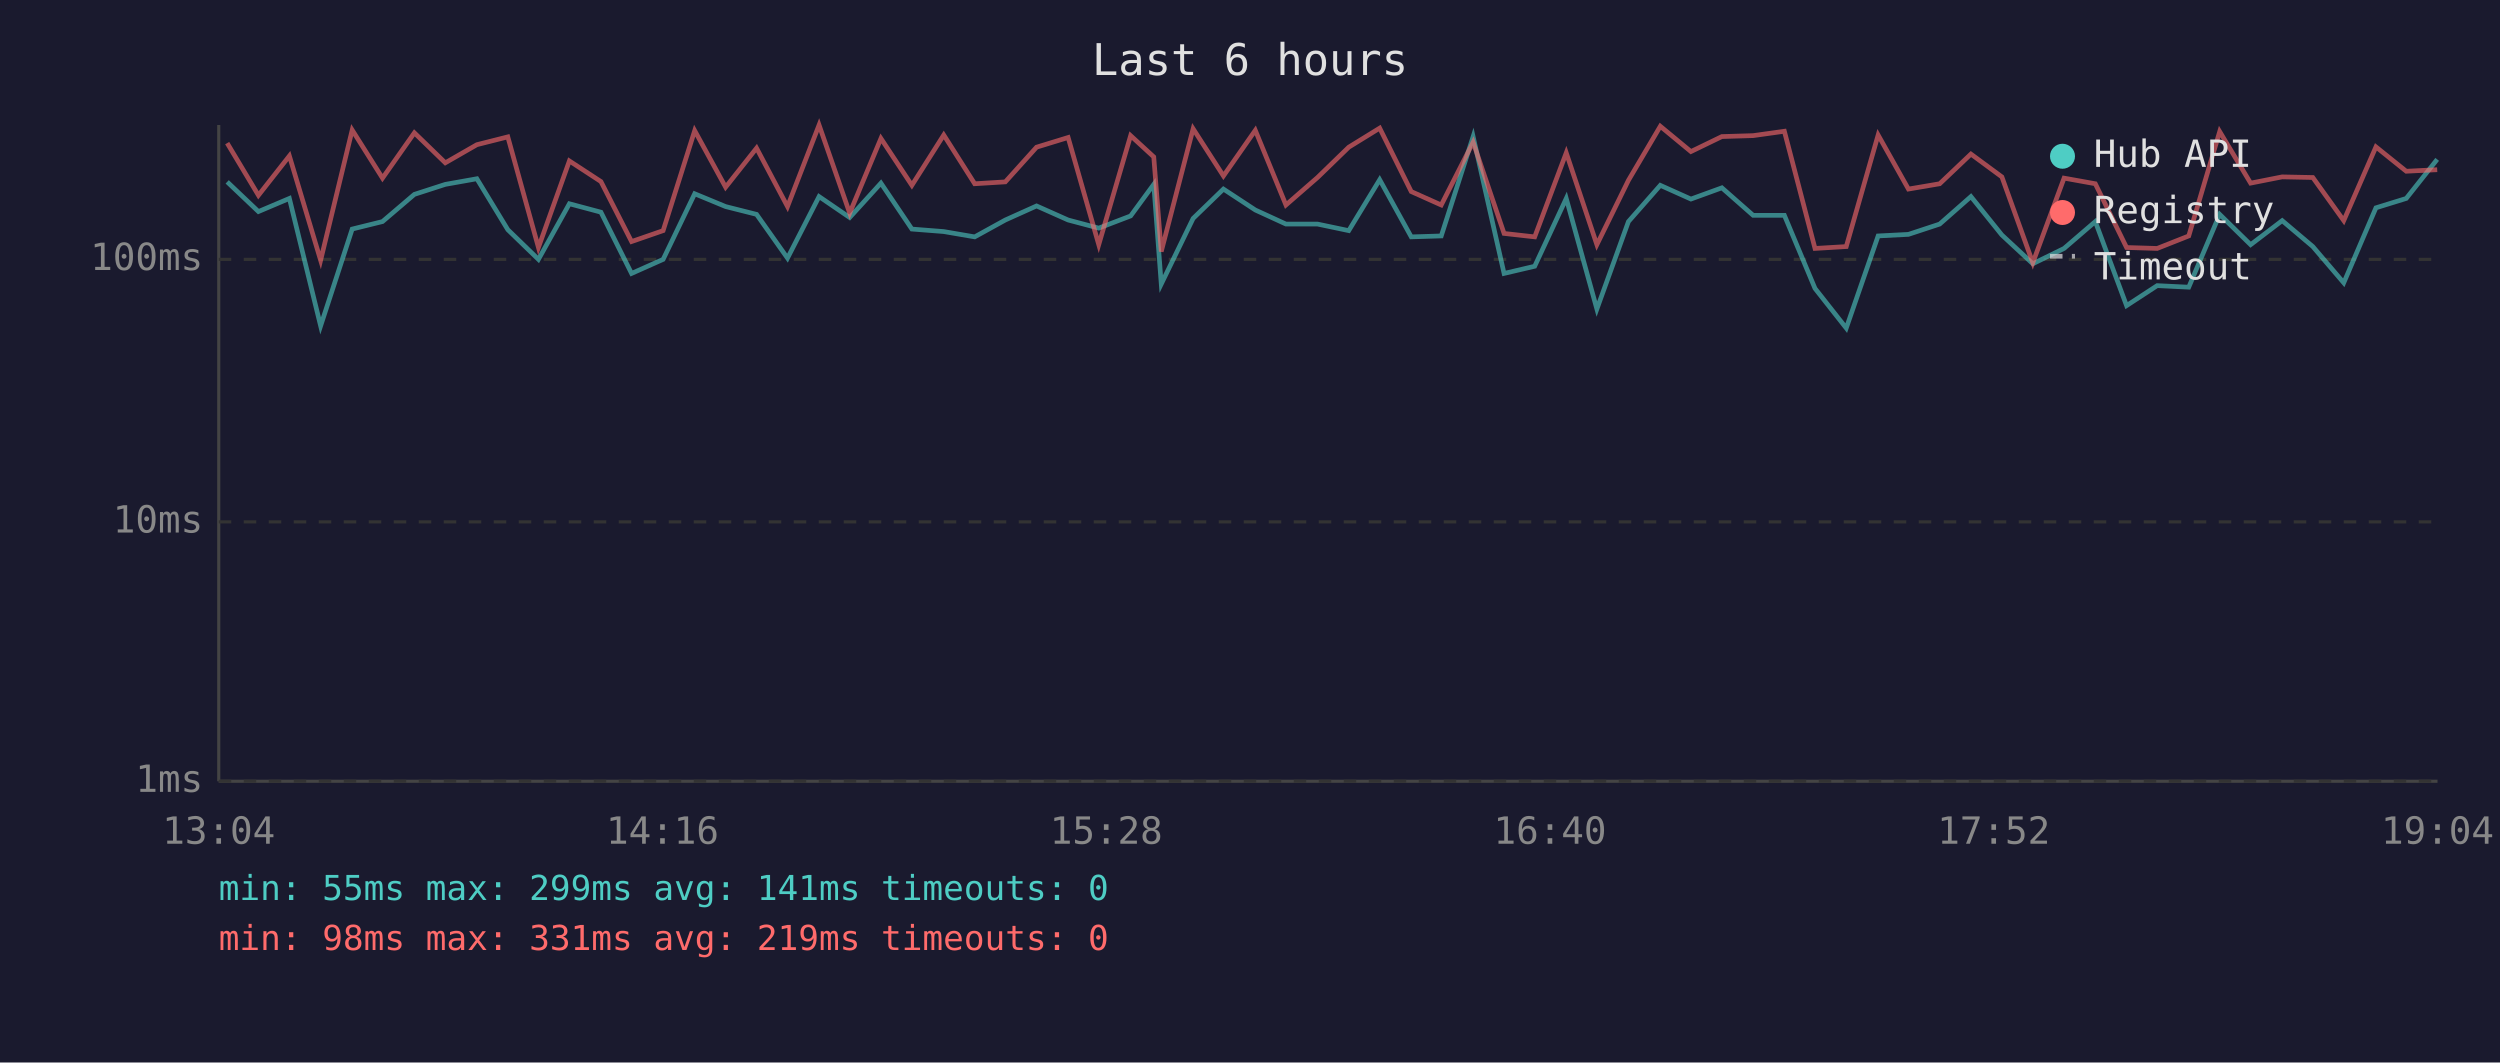
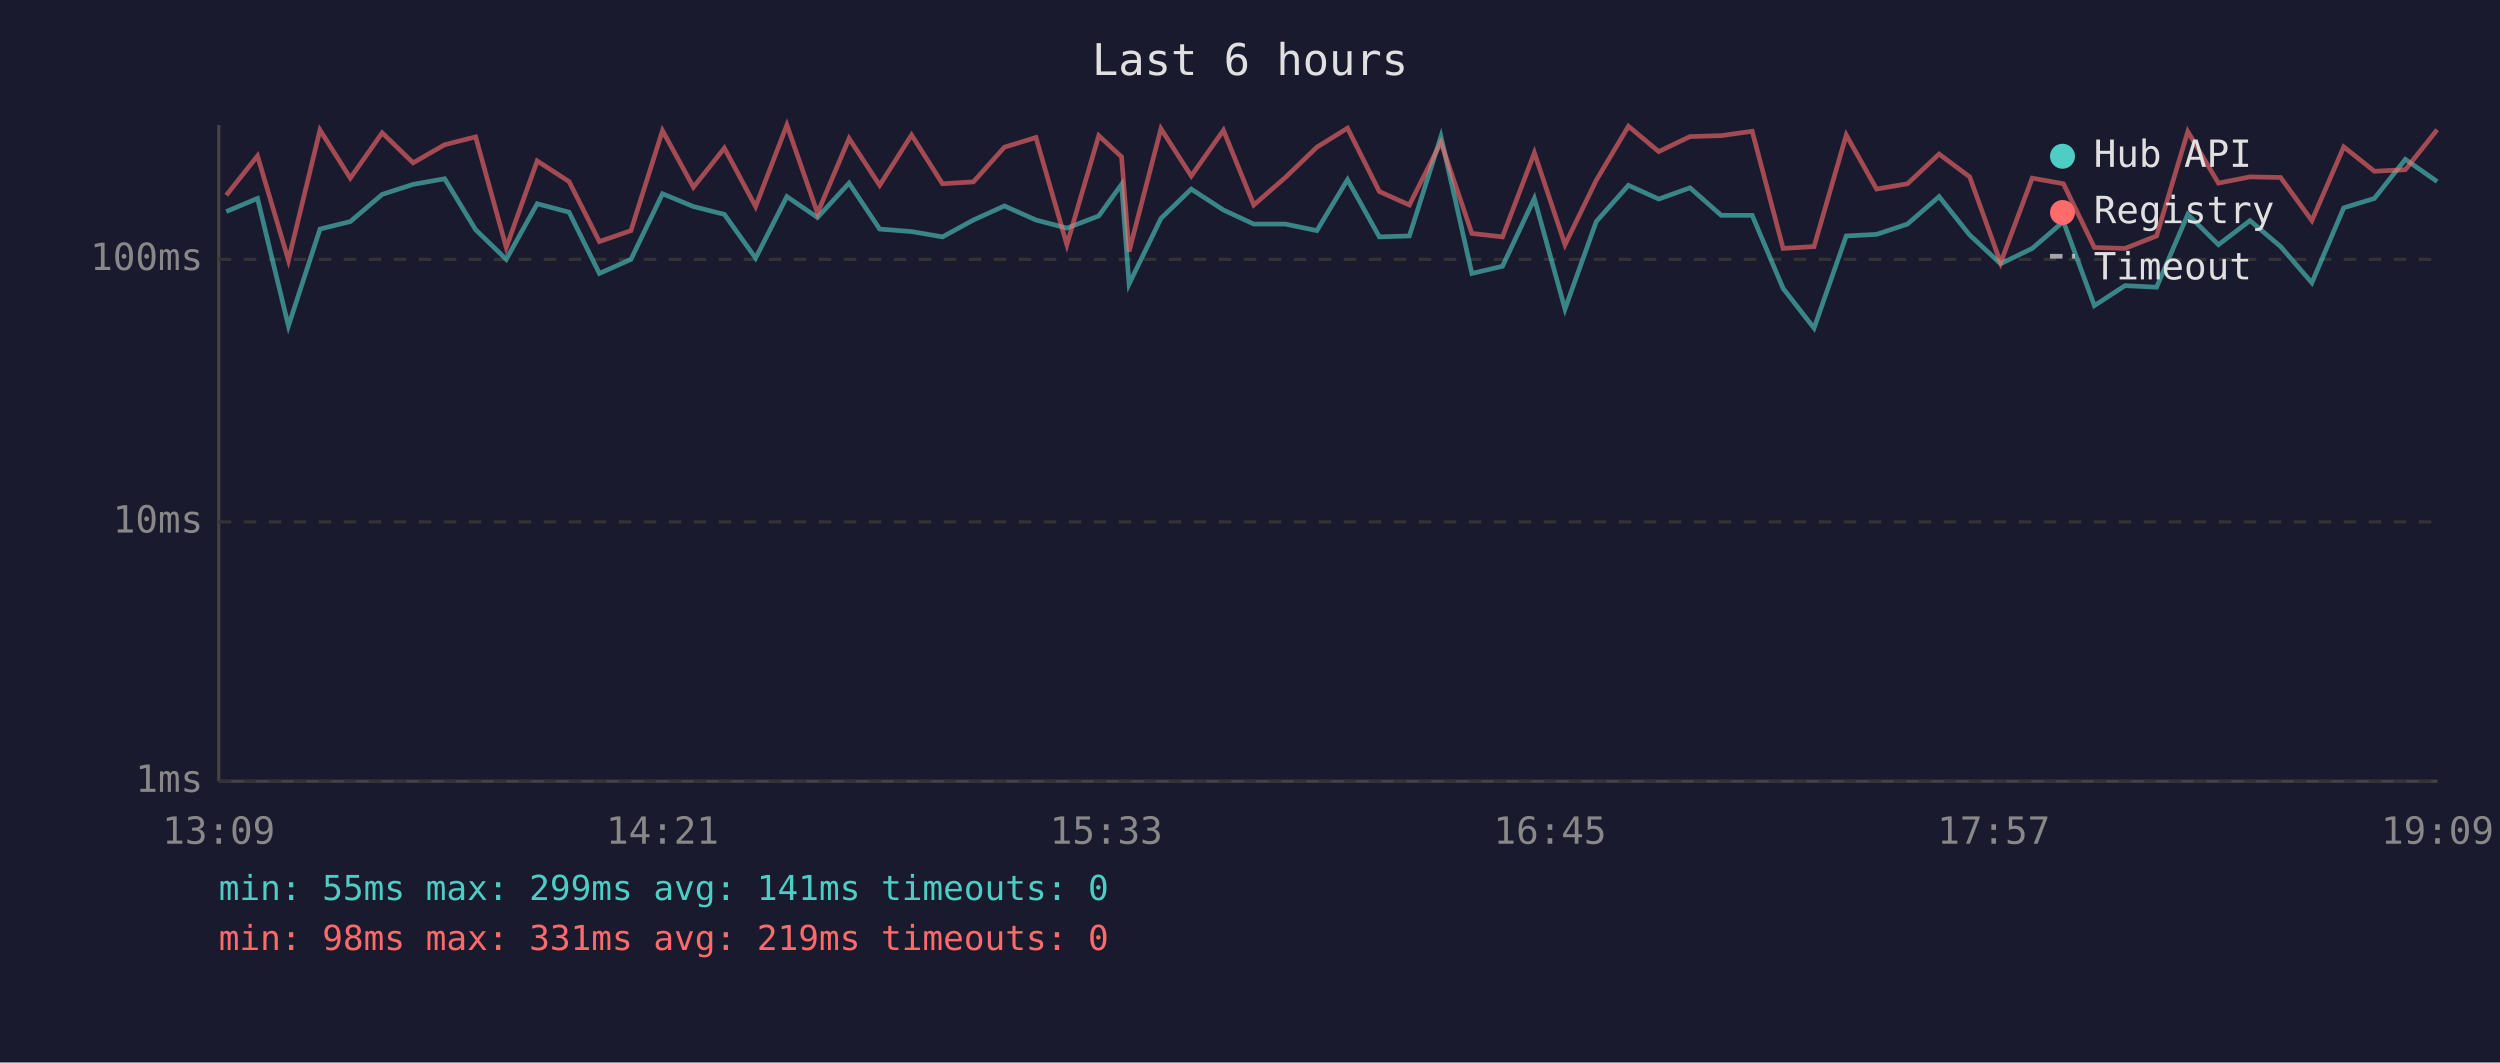
<svg xmlns="http://www.w3.org/2000/svg" viewBox="0 0 800 340" font-family="monospace" font-size="12">
  <rect width="800" height="340" fill="#1a1a2e" />
  <text x="400" y="24" fill="#e0e0e0" font-size="14" text-anchor="middle">Last 6 hours</text>
  <line x1="70" y1="40" x2="70" y2="250" stroke="#444" stroke-width="1" />
  <line x1="70" y1="250" x2="780" y2="250" stroke="#444" stroke-width="1" />
  <line x1="70" y1="250" x2="780" y2="250" stroke="#333" stroke-width="1" stroke-dasharray="4" />
  <text x="65" y="250" fill="#888" text-anchor="end" dominant-baseline="middle">1ms</text>
  <line x1="70" y1="167" x2="780" y2="167" stroke="#333" stroke-width="1" stroke-dasharray="4" />
  <text x="65" y="167" fill="#888" text-anchor="end" dominant-baseline="middle">10ms</text>
  <line x1="70" y1="83" x2="780" y2="83" stroke="#333" stroke-width="1" stroke-dasharray="4" />
  <text x="65" y="83" fill="#888" text-anchor="end" dominant-baseline="middle">100ms</text>
-   <text x="70" y="270" fill="#888" text-anchor="middle">13:04</text>
-   <text x="212" y="270" fill="#888" text-anchor="middle">14:16</text>
-   <text x="354" y="270" fill="#888" text-anchor="middle">15:28</text>
-   <text x="496" y="270" fill="#888" text-anchor="middle">16:40</text>
-   <text x="638" y="270" fill="#888" text-anchor="middle">17:52</text>
-   <text x="780" y="270" fill="#888" text-anchor="middle">19:04</text>
-   <polyline points="72.7,58.2 82.7,67.7 92.6,63.5 102.6,104.3 112.7,73.3 122.4,70.9 132.6,62.2 142.5,59.0 152.6,57.2 162.5,73.5 172.3,83.0 182.2,65.2 192.3,67.9 202.1,87.5 212.2,83.0 222.3,62.0 232.2,66.1 242.1,68.6 252.0,82.6 262.1,62.9 271.9,69.6 281.9,58.6 291.8,73.3 302.0,74.1 311.9,75.8 321.7,70.4 331.7,65.9 341.8,70.4 351.6,73.0 361.8,69.1 369.2,59.0 371.6,90.9 381.8,69.9 391.5,60.5 401.7,67.2 411.5,71.7 421.6,71.7 431.6,73.8 441.5,57.5 451.6,75.8 461.2,75.5 471.4,43.7 481.3,87.5 491.1,85.2 501.2,63.5 511.0,98.9 521.1,70.9 531.3,59.3 541.1,63.7 551.0,60.1 561.0,68.9 571.0,68.9 580.8,92.3 590.8,105.0 601.0,75.5 610.7,75.0 620.7,71.7 630.7,62.9 640.6,75.2 650.5,84.4 660.5,79.5 670.5,70.9 680.5,97.8 690.3,91.4 700.4,91.9 710.3,68.6 720.2,78.3 730.3,70.6 740.1,78.9 750.0,90.5 760.3,66.5 770.0,63.5 779.9,51.0" fill="none" stroke="#4ecdc4" stroke-width="1.5" opacity="0.6" />
-   <polyline points="72.7,45.8 82.7,62.5 92.6,49.9 102.6,83.3 112.7,41.6 122.4,57.0 132.6,42.5 142.5,52.1 152.6,46.3 162.5,43.8 172.3,79.2 182.2,51.5 192.3,58.1 202.1,77.3 212.2,73.8 222.3,41.8 232.2,59.9 242.1,47.4 252.0,66.1 262.1,40.0 271.9,68.2 281.9,44.3 291.8,59.3 302.0,43.2 311.9,58.8 321.7,58.2 331.7,47.1 341.8,44.0 351.6,78.3 361.8,43.4 369.2,50.2 371.6,80.5 381.8,41.2 391.5,56.3 401.7,41.7 411.5,65.6 421.6,56.8 431.6,47.1 441.5,41.0 451.6,61.3 461.2,65.6 471.4,45.5 481.3,74.7 491.1,75.8 501.2,48.9 511.0,78.3 521.1,57.7 531.3,40.4 541.1,48.5 551.0,43.7 561.0,43.4 571.0,42.0 580.8,79.5 590.8,78.9 601.0,43.2 610.7,60.5 620.7,58.8 630.7,49.3 640.6,56.6 650.5,84.1 660.5,57.0 670.5,58.8 680.5,79.2 690.3,79.5 700.4,75.5 710.3,42.1 720.2,58.6 730.3,56.6 740.1,56.8 750.0,70.6 760.3,47.0 770.0,54.8 779.9,54.3" fill="none" stroke="#ff6b6b" stroke-width="1.5" opacity="0.6" />
+   <text x="70" y="270" fill="#888" text-anchor="middle">13:09</text>
+   <text x="212" y="270" fill="#888" text-anchor="middle">14:21</text>
+   <text x="354" y="270" fill="#888" text-anchor="middle">15:33</text>
+   <text x="496" y="270" fill="#888" text-anchor="middle">16:45</text>
+   <text x="638" y="270" fill="#888" text-anchor="middle">17:57</text>
+   <text x="780" y="270" fill="#888" text-anchor="middle">19:09</text>
+   <polyline points="72.4,67.7 82.4,63.5 92.3,104.3 102.4,73.3 112.1,70.9 122.3,62.2 132.2,59.0 142.3,57.2 152.2,73.5 162.0,83.0 171.9,65.2 182.1,67.9 191.8,87.5 201.9,83.0 212.0,62.0 221.9,66.1 231.8,68.6 241.8,82.6 251.8,62.9 261.6,69.6 271.7,58.6 281.5,73.3 291.7,74.1 301.6,75.8 311.5,70.4 321.4,65.9 331.5,70.4 341.4,73.0 351.6,69.1 358.9,59.0 361.3,90.9 371.5,69.9 381.2,60.5 391.5,67.2 401.2,71.7 411.3,71.7 421.4,73.8 431.2,57.5 441.4,75.8 451.0,75.5 461.1,43.7 471.0,87.5 480.8,85.2 491.0,63.5 500.8,98.9 510.8,70.9 521.1,59.3 530.8,63.7 540.8,60.1 550.8,68.9 560.7,68.9 570.6,92.3 580.5,105.0 590.8,75.5 600.5,75.0 610.4,71.7 620.5,62.9 630.3,75.2 640.2,84.4 650.3,79.5 660.3,70.9 670.2,97.8 680.0,91.4 690.1,91.9 700.1,68.6 709.9,78.3 720.0,70.6 729.8,78.9 739.8,90.5 750.0,66.5 759.8,63.5 769.7,51.0 779.9,58.1" fill="none" stroke="#4ecdc4" stroke-width="1.5" opacity="0.6" />
+   <polyline points="72.4,62.5 82.4,49.9 92.3,83.3 102.4,41.6 112.1,57.0 122.3,42.5 132.2,52.1 142.3,46.3 152.2,43.8 162.0,79.2 171.9,51.5 182.1,58.1 191.8,77.3 201.9,73.8 212.0,41.8 221.9,59.9 231.8,47.4 241.8,66.1 251.8,40.0 261.6,68.2 271.7,44.3 281.5,59.3 291.7,43.2 301.6,58.8 311.5,58.2 321.4,47.1 331.5,44.0 341.4,78.3 351.6,43.4 358.9,50.2 361.3,80.5 371.5,41.2 381.2,56.3 391.5,41.7 401.2,65.6 411.3,56.8 421.4,47.1 431.2,41.0 441.4,61.3 451.0,65.6 461.1,45.5 471.0,74.7 480.8,75.8 491.0,48.9 500.8,78.3 510.8,57.7 521.1,40.4 530.8,48.5 540.8,43.7 550.8,43.4 560.7,42.0 570.6,79.5 580.5,78.9 590.8,43.2 600.5,60.5 610.4,58.8 620.5,49.3 630.3,56.6 640.2,84.1 650.3,57.0 660.3,58.8 670.2,79.2 680.0,79.5 690.1,75.5 700.1,42.1 709.9,58.6 720.0,56.6 729.8,56.8 739.8,70.6 750.0,47.0 759.8,54.8 769.7,54.3 779.9,41.5" fill="none" stroke="#ff6b6b" stroke-width="1.5" opacity="0.6" />
  <circle cx="660" cy="50" r="4" fill="#4ecdc4" />
  <text x="670" y="50" fill="#e0e0e0" dominant-baseline="middle">Hub API</text>
  <circle cx="660" cy="68" r="4" fill="#ff6b6b" />
  <text x="670" y="68" fill="#e0e0e0" dominant-baseline="middle">Registry</text>
  <line x1="656" y1="82" x2="664" y2="82" stroke="#e0e0e0" stroke-width="1.5" stroke-dasharray="4,3" opacity="0.7" />
  <text x="670" y="86" fill="#e0e0e0" dominant-baseline="middle">Timeout</text>
  <text x="70" y="288" fill="#4ecdc4" font-size="11">min: 55ms  max: 299ms  avg: 141ms  timeouts: 0</text>
  <text x="70" y="304" fill="#ff6b6b" font-size="11">min: 98ms  max: 331ms  avg: 219ms  timeouts: 0</text>
</svg>
